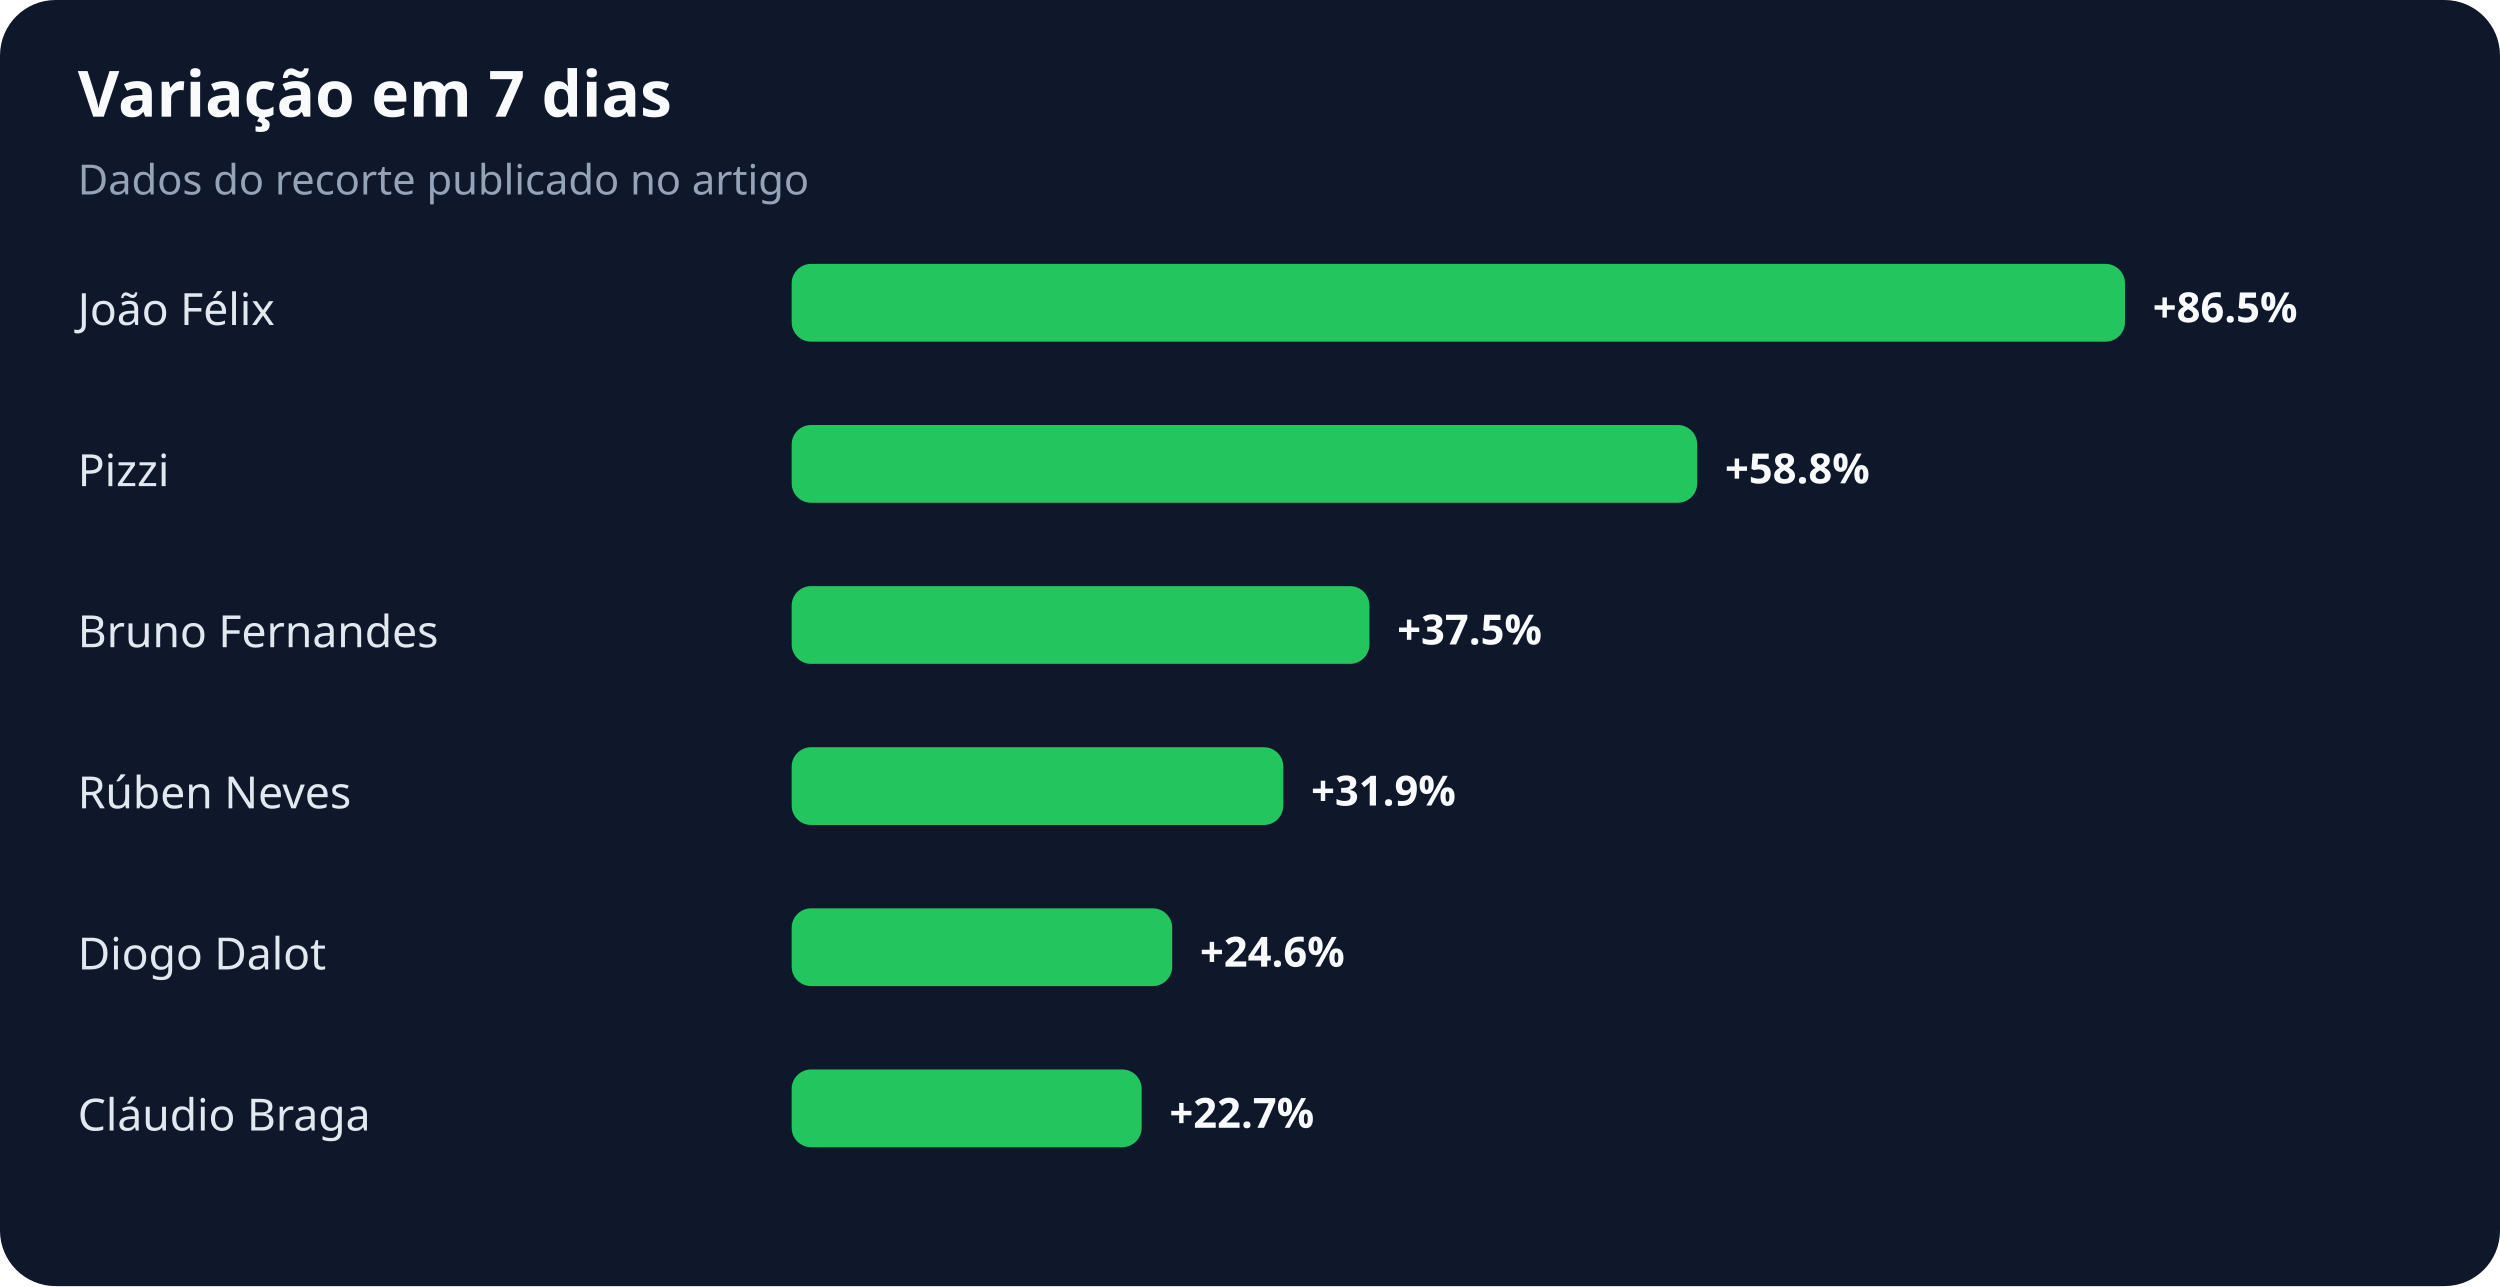
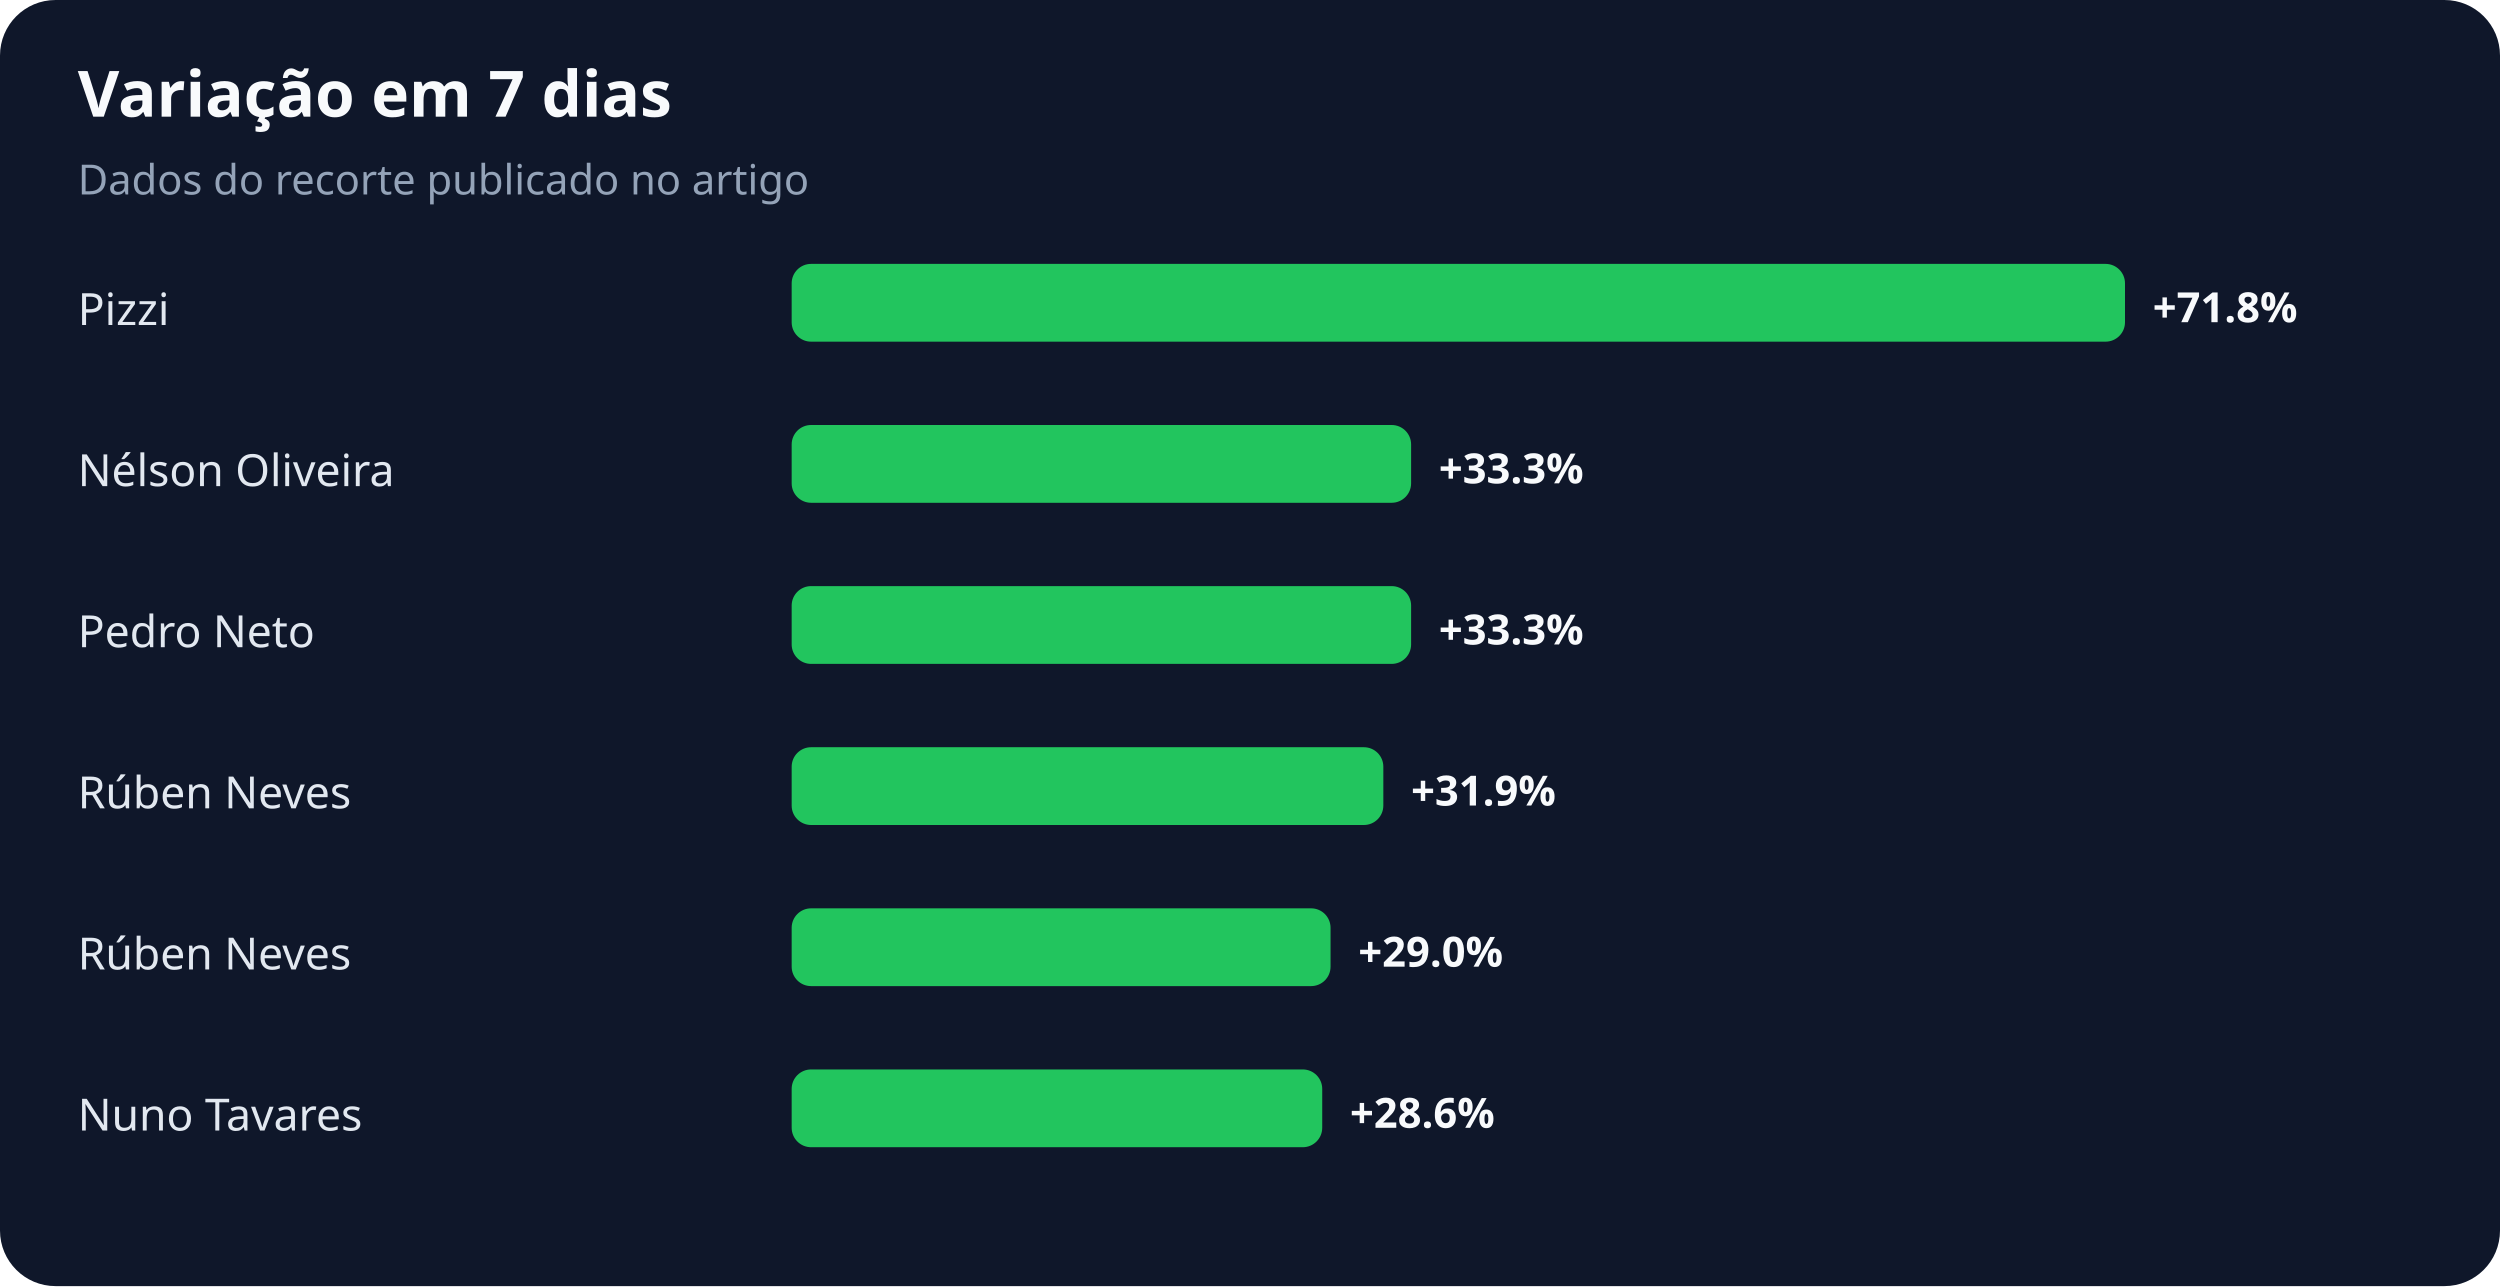
<svg xmlns="http://www.w3.org/2000/svg" width="900" height="463" viewBox="0 0 900 463" role="img" aria-labelledby="title desc">
  <rect width="100%" height="100%" rx="20" fill="#0f172a" />
  <text x="28" y="42" fill="#f8fafc" font-family="system-ui,sans-serif" font-size="23" font-weight="700">Variação em 7 dias</text>
  <text x="28" y="70" fill="#94a3b8" font-family="system-ui,sans-serif" font-size="15">Dados do recorte publicado no artigo</text>
-   <text x="28" y="117" fill="#e2e8f0" font-family="system-ui,sans-serif" font-size="16">João Félix</text>
+   <text x="28" y="117" fill="#e2e8f0" font-family="system-ui,sans-serif" font-size="16">Pizzi</text>
  <rect x="285" y="95" width="480" height="28" rx="7" fill="#22c55e" />
-   <text x="775" y="116" fill="#f8fafc" font-family="system-ui,sans-serif" font-size="15" font-weight="700">+86.5%</text>
-   <text x="28" y="175" fill="#e2e8f0" font-family="system-ui,sans-serif" font-size="16">Pizzi</text>
-   <rect x="285" y="153" width="326" height="28" rx="7" fill="#22c55e" />
-   <text x="621" y="174" fill="#f8fafc" font-family="system-ui,sans-serif" font-size="15" font-weight="700">+58.8%</text>
-   <text x="28" y="233" fill="#e2e8f0" font-family="system-ui,sans-serif" font-size="16">Bruno Fernandes</text>
-   <rect x="285" y="211" width="208" height="28" rx="7" fill="#22c55e" />
-   <text x="503" y="232" fill="#f8fafc" font-family="system-ui,sans-serif" font-size="15" font-weight="700">+37.5%</text>
+   <text x="775" y="116" fill="#f8fafc" font-family="system-ui,sans-serif" font-size="15" font-weight="700">+71.8%</text>
+   <text x="28" y="175" fill="#e2e8f0" font-family="system-ui,sans-serif" font-size="16">Nélson Oliveira</text>
+   <rect x="285" y="153" width="223" height="28" rx="7" fill="#22c55e" />
+   <text x="518" y="174" fill="#f8fafc" font-family="system-ui,sans-serif" font-size="15" font-weight="700">+33.3%</text>
+   <text x="28" y="233" fill="#e2e8f0" font-family="system-ui,sans-serif" font-size="16">Pedro Neto</text>
+   <rect x="285" y="211" width="223" height="28" rx="7" fill="#22c55e" />
+   <text x="518" y="232" fill="#f8fafc" font-family="system-ui,sans-serif" font-size="15" font-weight="700">+33.3%</text>
  <text x="28" y="291" fill="#e2e8f0" font-family="system-ui,sans-serif" font-size="16">Rúben Neves</text>
-   <rect x="285" y="269" width="177" height="28" rx="7" fill="#22c55e" />
-   <text x="472" y="290" fill="#f8fafc" font-family="system-ui,sans-serif" font-size="15" font-weight="700">+31.9%</text>
-   <text x="28" y="349" fill="#e2e8f0" font-family="system-ui,sans-serif" font-size="16">Diogo Dalot</text>
-   <rect x="285" y="327" width="137" height="28" rx="7" fill="#22c55e" />
-   <text x="432" y="348" fill="#f8fafc" font-family="system-ui,sans-serif" font-size="15" font-weight="700">+24.6%</text>
-   <text x="28" y="407" fill="#e2e8f0" font-family="system-ui,sans-serif" font-size="16">Cláudio Braga</text>
-   <rect x="285" y="385" width="126" height="28" rx="7" fill="#22c55e" />
-   <text x="421" y="406" fill="#f8fafc" font-family="system-ui,sans-serif" font-size="15" font-weight="700">+22.7%</text>
+   <rect x="285" y="269" width="213" height="28" rx="7" fill="#22c55e" />
+   <text x="508" y="290" fill="#f8fafc" font-family="system-ui,sans-serif" font-size="15" font-weight="700">+31.9%</text>
+   <text x="28" y="349" fill="#e2e8f0" font-family="system-ui,sans-serif" font-size="16">Rúben Neves</text>
+   <rect x="285" y="327" width="194" height="28" rx="7" fill="#22c55e" />
+   <text x="489" y="348" fill="#f8fafc" font-family="system-ui,sans-serif" font-size="15" font-weight="700">+29.0%</text>
+   <text x="28" y="407" fill="#e2e8f0" font-family="system-ui,sans-serif" font-size="16">Nuno Tavares</text>
+   <rect x="285" y="385" width="191" height="28" rx="7" fill="#22c55e" />
+   <text x="486" y="406" fill="#f8fafc" font-family="system-ui,sans-serif" font-size="15" font-weight="700">+28.6%</text>
</svg>
